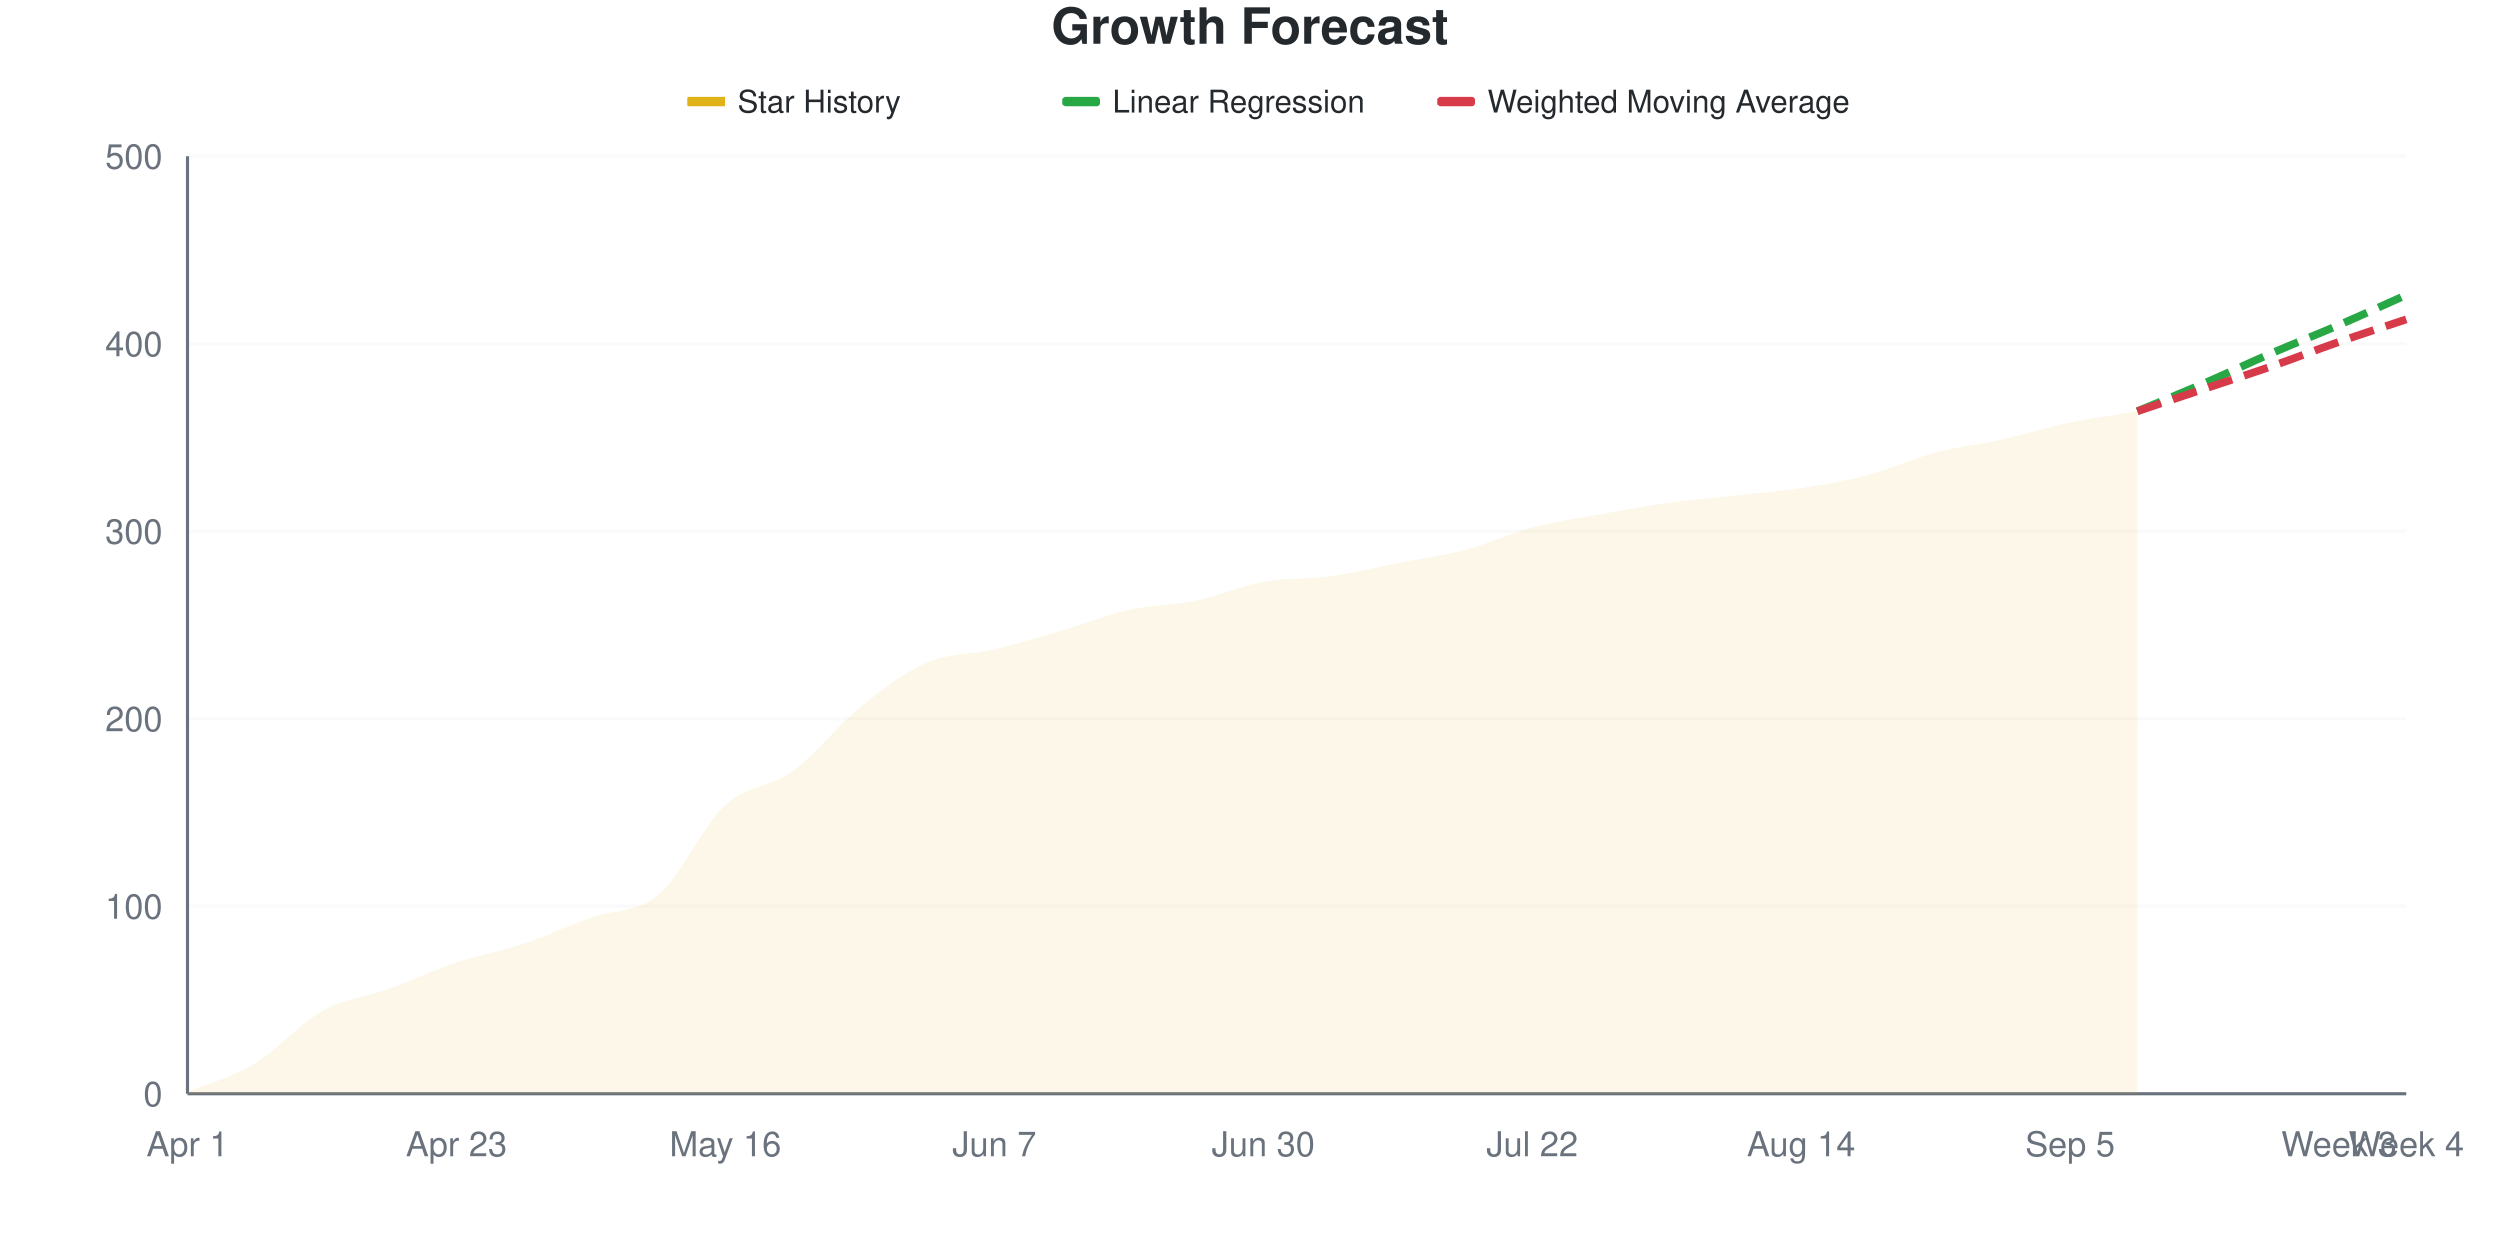
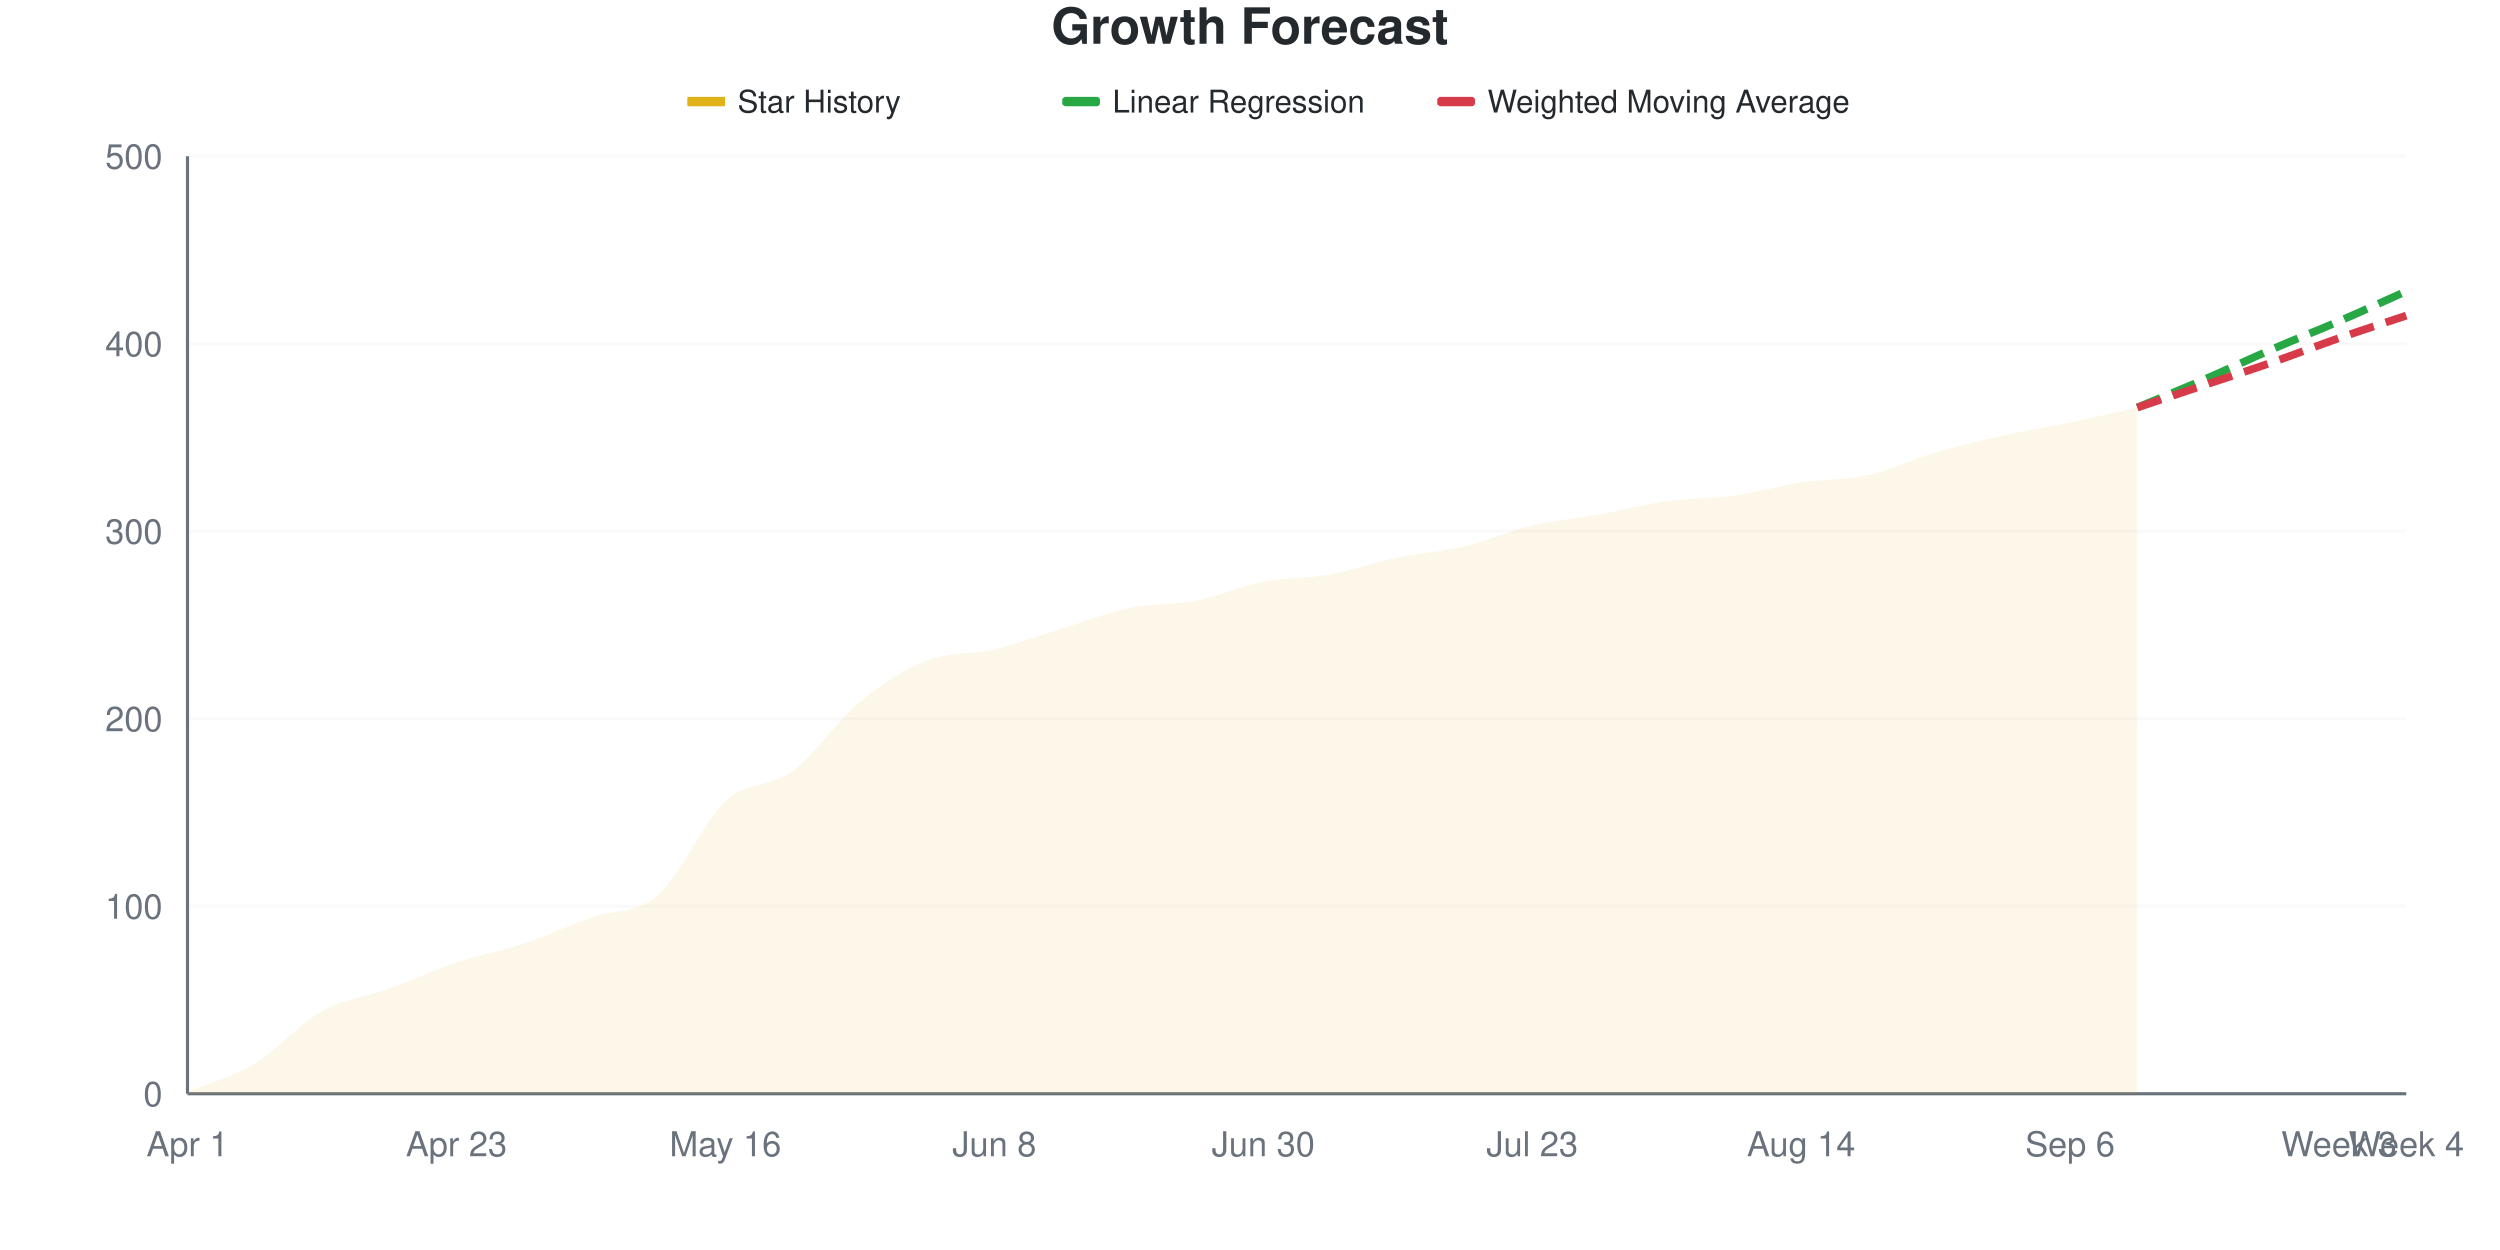
<svg xmlns="http://www.w3.org/2000/svg" viewBox="0 0 800 400" width="800" height="400">
  <style>
    @keyframes drawLine {
      to { stroke-dashoffset: 0; }
    }
    @keyframes fadeInPoint {
      from { opacity: 0; }
      to { opacity: 1; }
    }
    .data-line-0 {
-       stroke-dasharray: 1016;
-       stroke-dashoffset: 1016;
+       stroke-dasharray: 1018;
+       stroke-dashoffset: 1018;
      animation: drawLine 2s ease-out forwards;
    }
    .data-point {
      opacity: 0;
      animation: fadeInPoint 0.5s ease-out forwards;
    }
    .chart-bg { fill: #fff; }
    .chart-text { fill: #24292e; }
    .chart-muted { fill: #6a737d; }
    .chart-grid { stroke: #eee; }
    .chart-axis { stroke: #6a737d; }
    @media (prefers-color-scheme: dark) {
      .chart-bg { fill: #0d1117; }
      .chart-text { fill: #e6edf3; }
      .chart-muted { fill: #8b949e; }
      .chart-grid { stroke: #21262d; }
      .chart-axis { stroke: #8b949e; }
    }
  </style>
  <rect width="800" height="400" class="chart-bg" />
  <text x="400" y="14" text-anchor="middle" class="chart-text" font-size="16" font-weight="bold" font-family="-apple-system, BlinkMacSystemFont, 'Segoe UI', Helvetica, Arial, sans-serif">Growth Forecast</text>
  <g class="legend">
    <rect x="220" y="31" width="12" height="3" fill="#dfb317" />
    <line x1="220" y1="32.5" x2="232" y2="32.5" stroke="#dfb317" stroke-width="2" />
    <text x="236" y="36" class="chart-text" font-size="10" font-family="-apple-system, BlinkMacSystemFont, 'Segoe UI', Helvetica, Arial, sans-serif">Star History</text>
    <rect x="340" y="31" width="12" height="3" fill="#28a745" rx="1" />
    <line x1="340" y1="32.5" x2="352" y2="32.5" stroke="#28a745" stroke-width="2" stroke-dasharray="4,2" />
    <text x="356" y="36" class="chart-text" font-size="10" font-family="-apple-system, BlinkMacSystemFont, 'Segoe UI', Helvetica, Arial, sans-serif">Linear Regression</text>
    <rect x="460" y="31" width="12" height="3" fill="#d73a49" rx="1" />
    <line x1="460" y1="32.5" x2="472" y2="32.5" stroke="#d73a49" stroke-width="2" stroke-dasharray="4,2" />
    <text x="476" y="36" class="chart-text" font-size="10" font-family="-apple-system, BlinkMacSystemFont, 'Segoe UI', Helvetica, Arial, sans-serif">Weighted Moving Average</text>
  </g>
  <g class="grid">
    <line x1="60" y1="350" x2="770" y2="350" class="chart-grid" stroke-opacity="0.3" />
    <text x="52" y="354" text-anchor="end" class="chart-muted" font-size="11" font-family="-apple-system, BlinkMacSystemFont, 'Segoe UI', Helvetica, Arial, sans-serif">0</text>
    <line x1="60" y1="290" x2="770" y2="290" class="chart-grid" stroke-opacity="0.3" />
    <text x="52" y="294" text-anchor="end" class="chart-muted" font-size="11" font-family="-apple-system, BlinkMacSystemFont, 'Segoe UI', Helvetica, Arial, sans-serif">100</text>
    <line x1="60" y1="230" x2="770" y2="230" class="chart-grid" stroke-opacity="0.3" />
    <text x="52" y="234" text-anchor="end" class="chart-muted" font-size="11" font-family="-apple-system, BlinkMacSystemFont, 'Segoe UI', Helvetica, Arial, sans-serif">200</text>
    <line x1="60" y1="170" x2="770" y2="170" class="chart-grid" stroke-opacity="0.3" />
    <text x="52" y="174" text-anchor="end" class="chart-muted" font-size="11" font-family="-apple-system, BlinkMacSystemFont, 'Segoe UI', Helvetica, Arial, sans-serif">300</text>
    <line x1="60" y1="110" x2="770" y2="110" class="chart-grid" stroke-opacity="0.3" />
    <text x="52" y="114" text-anchor="end" class="chart-muted" font-size="11" font-family="-apple-system, BlinkMacSystemFont, 'Segoe UI', Helvetica, Arial, sans-serif">400</text>
    <line x1="60" y1="50" x2="770" y2="50" class="chart-grid" stroke-opacity="0.3" />
    <text x="52" y="54" text-anchor="end" class="chart-muted" font-size="11" font-family="-apple-system, BlinkMacSystemFont, 'Segoe UI', Helvetica, Arial, sans-serif">500</text>
  </g>
  <g class="milestones">
    
  </g>
  <g class="x-axis">
    <text x="60" y="370" text-anchor="middle" class="chart-muted" font-size="11" font-family="-apple-system, BlinkMacSystemFont, 'Segoe UI', Helvetica, Arial, sans-serif">Apr 1</text>
    <text x="146.061" y="370" text-anchor="middle" class="chart-muted" font-size="11" font-family="-apple-system, BlinkMacSystemFont, 'Segoe UI', Helvetica, Arial, sans-serif">Apr 23</text>
    <text x="232.121" y="370" text-anchor="middle" class="chart-muted" font-size="11" font-family="-apple-system, BlinkMacSystemFont, 'Segoe UI', Helvetica, Arial, sans-serif">May 16</text>
-     <text x="318.182" y="370" text-anchor="middle" class="chart-muted" font-size="11" font-family="-apple-system, BlinkMacSystemFont, 'Segoe UI', Helvetica, Arial, sans-serif">Jun 7</text>
+     <text x="318.182" y="370" text-anchor="middle" class="chart-muted" font-size="11" font-family="-apple-system, BlinkMacSystemFont, 'Segoe UI', Helvetica, Arial, sans-serif">Jun 8</text>
    <text x="404.242" y="370" text-anchor="middle" class="chart-muted" font-size="11" font-family="-apple-system, BlinkMacSystemFont, 'Segoe UI', Helvetica, Arial, sans-serif">Jun 30</text>
-     <text x="490.303" y="370" text-anchor="middle" class="chart-muted" font-size="11" font-family="-apple-system, BlinkMacSystemFont, 'Segoe UI', Helvetica, Arial, sans-serif">Jul 22</text>
+     <text x="490.303" y="370" text-anchor="middle" class="chart-muted" font-size="11" font-family="-apple-system, BlinkMacSystemFont, 'Segoe UI', Helvetica, Arial, sans-serif">Jul 23</text>
    <text x="576.364" y="370" text-anchor="middle" class="chart-muted" font-size="11" font-family="-apple-system, BlinkMacSystemFont, 'Segoe UI', Helvetica, Arial, sans-serif">Aug 14</text>
-     <text x="662.424" y="370" text-anchor="middle" class="chart-muted" font-size="11" font-family="-apple-system, BlinkMacSystemFont, 'Segoe UI', Helvetica, Arial, sans-serif">Sep 5</text>
+     <text x="662.424" y="370" text-anchor="middle" class="chart-muted" font-size="11" font-family="-apple-system, BlinkMacSystemFont, 'Segoe UI', Helvetica, Arial, sans-serif">Sep 6</text>
    <text x="748.485" y="370" text-anchor="middle" class="chart-muted" font-size="11" font-family="-apple-system, BlinkMacSystemFont, 'Segoe UI', Helvetica, Arial, sans-serif">Week 3</text>
    <text x="770" y="370" text-anchor="middle" class="chart-muted" font-size="11" font-family="-apple-system, BlinkMacSystemFont, 'Segoe UI', Helvetica, Arial, sans-serif">Week 4</text>
  </g>
  <line x1="60" y1="50" x2="60" y2="350" class="chart-axis" stroke-width="1" />
  <line x1="60" y1="350" x2="770" y2="350" class="chart-axis" stroke-width="1" />
-   <path d="M60,350 L60,349.4 C67.172,346.4 74.343,344.7 81.515,340.4 C88.687,336.1 95.859,327.6 103.03,323.6 C110.202,319.6 117.374,319 124.545,316.4 C131.717,313.8 138.889,310.4 146.061,308 C153.232,305.6 160.404,304.4 167.576,302 C174.747,299.6 181.919,296.2 189.091,293.6 C196.263,291 203.434,292.4 210.606,286.4 C217.778,280.4 224.949,264.2 232.121,257.6 C239.293,251 246.465,252 253.636,246.8 C260.808,241.6 267.98,232.2 275.152,226.4 C282.323,220.6 289.495,215.1 296.667,212 C303.838,208.9 311.01,209.5 318.182,207.8 C325.354,206.1 332.525,203.9 339.697,201.8 C346.869,199.7 354.04,196.8 361.212,195.2 C368.384,193.6 375.556,193.7 382.727,192.2 C389.899,190.7 397.071,187.5 404.242,186.2 C411.414,184.9 418.586,185.4 425.758,184.4 C432.929,183.4 440.101,181.6 447.273,180.2 C454.444,178.8 461.616,177.9 468.788,176 C475.96,174.1 483.131,170.7 490.303,168.8 C497.475,166.9 504.646,165.9 511.818,164.6 C518.99,163.3 526.162,162 533.333,161 C540.505,160 547.677,159.4 554.848,158.6 C562.02,157.8 569.192,157.3 576.364,156.2 C583.535,155.1 590.707,153.9 597.879,152 C605.051,150.1 612.222,146.7 619.394,144.8 C626.566,142.9 633.737,142.2 640.909,140.6 C648.081,139 655.253,136.7 662.424,135.2 C669.596,133.7 676.768,132.8 683.939,131.6 L683.939,350 L60,350 Z" fill="#dfb317" fill-opacity="0.1" />
-   <path d="M60,350 L60,349.4 C67.172,346.4 74.343,344.7 81.515,340.4 C88.687,336.1 95.859,327.6 103.03,323.6 C110.202,319.6 117.374,319 124.545,316.4 C131.717,313.8 138.889,310.4 146.061,308 C153.232,305.6 160.404,304.4 167.576,302 C174.747,299.6 181.919,296.2 189.091,293.6 C196.263,291 203.434,292.4 210.606,286.4 C217.778,280.4 224.949,264.2 232.121,257.6 C239.293,251 246.465,252 253.636,246.8 C260.808,241.6 267.98,232.2 275.152,226.4 C282.323,220.6 289.495,215.1 296.667,212 C303.838,208.9 311.01,209.5 318.182,207.8 C325.354,206.1 332.525,203.9 339.697,201.8 C346.869,199.7 354.04,196.8 361.212,195.2 C368.384,193.6 375.556,193.7 382.727,192.2 C389.899,190.7 397.071,187.5 404.242,186.2 C411.414,184.9 418.586,185.4 425.758,184.4 C432.929,183.4 440.101,181.6 447.273,180.2 C454.444,178.8 461.616,177.9 468.788,176 C475.96,174.1 483.131,170.7 490.303,168.8 C497.475,166.9 504.646,165.9 511.818,164.6 C518.99,163.3 526.162,162 533.333,161 C540.505,160 547.677,159.4 554.848,158.6 C562.02,157.8 569.192,157.3 576.364,156.2 C583.535,155.1 590.707,153.9 597.879,152 C605.051,150.1 612.222,146.7 619.394,144.8 C626.566,142.9 633.737,142.2 640.909,140.6 C648.081,139 655.253,136.7 662.424,135.2 C669.596,133.7 676.768,132.8 683.939,131.6" fill="none" stroke="#dfb317" stroke-width="2.5" class="data-line-0" />
-   <path d="M683.939,131.6 C691.111,128.6 698.283,125.7 705.455,122.6 C712.626,119.5 719.798,116.1 726.97,113 C734.141,109.9 741.313,107.1 748.485,104 C755.657,100.9 762.828,97.6 770,94.4" fill="none" stroke="#28a745" stroke-width="2.5" stroke-dasharray="8,4" />
-   <path d="M683.939,131.6 C691.111,129.2 698.283,126.8 705.455,124.4 C712.626,122 719.798,119.7 726.97,117.2 C734.141,114.7 741.313,111.9 748.485,109.4 C755.657,106.9 762.828,104.6 770,102.2" fill="none" stroke="#d73a49" stroke-width="2.5" stroke-dasharray="8,4" />
+   <path d="M60,350 L60,349.4 C67.172,346.4 74.343,344.7 81.515,340.4 C88.687,336.1 95.859,327.6 103.03,323.6 C110.202,319.6 117.374,319 124.545,316.4 C131.717,313.8 138.889,310.4 146.061,308 C153.232,305.6 160.404,304.4 167.576,302 C174.747,299.6 181.919,296.2 189.091,293.6 C196.263,291 203.434,292.6 210.606,286.4 C217.778,280.2 224.949,263 232.121,256.4 C239.293,249.8 246.465,252.1 253.636,246.8 C260.808,241.5 267.98,230.5 275.152,224.6 C282.323,218.7 289.495,214.2 296.667,211.4 C303.838,208.6 311.01,209.5 318.182,207.8 C325.354,206.1 332.525,203.4 339.697,201.2 C346.869,199 354.04,196.1 361.212,194.6 C368.384,193.1 375.556,193.6 382.727,192.2 C389.899,190.8 397.071,187.6 404.242,186.2 C411.414,184.8 418.586,185.1 425.758,183.8 C432.929,182.5 440.101,179.9 447.273,178.4 C454.444,176.9 461.616,176.5 468.788,174.8 C475.96,173.1 483.131,169.9 490.303,168.2 C497.475,166.5 504.646,165.9 511.818,164.6 C518.99,163.3 526.162,161.4 533.333,160.4 C540.505,159.4 547.677,159.6 554.848,158.6 C562.02,157.6 569.192,155.5 576.364,154.4 C583.535,153.3 590.707,153.6 597.879,152 C605.051,150.4 612.222,146.9 619.394,144.8 C626.566,142.7 633.737,141 640.909,139.4 C648.081,137.8 655.253,136.7 662.424,135.2 C669.596,133.7 676.768,132 683.939,130.4 L683.939,350 L60,350 Z" fill="#dfb317" fill-opacity="0.1" />
+   <path d="M60,350 L60,349.4 C67.172,346.4 74.343,344.7 81.515,340.4 C88.687,336.1 95.859,327.6 103.03,323.6 C110.202,319.6 117.374,319 124.545,316.4 C131.717,313.8 138.889,310.4 146.061,308 C153.232,305.6 160.404,304.4 167.576,302 C174.747,299.6 181.919,296.2 189.091,293.6 C196.263,291 203.434,292.6 210.606,286.4 C217.778,280.2 224.949,263 232.121,256.4 C239.293,249.8 246.465,252.1 253.636,246.8 C260.808,241.5 267.98,230.5 275.152,224.6 C282.323,218.7 289.495,214.2 296.667,211.4 C303.838,208.6 311.01,209.5 318.182,207.8 C325.354,206.1 332.525,203.4 339.697,201.2 C346.869,199 354.04,196.1 361.212,194.6 C368.384,193.1 375.556,193.6 382.727,192.2 C389.899,190.8 397.071,187.6 404.242,186.2 C411.414,184.8 418.586,185.1 425.758,183.8 C432.929,182.5 440.101,179.9 447.273,178.4 C454.444,176.9 461.616,176.5 468.788,174.8 C475.96,173.1 483.131,169.9 490.303,168.2 C497.475,166.5 504.646,165.9 511.818,164.6 C518.99,163.3 526.162,161.4 533.333,160.4 C540.505,159.4 547.677,159.6 554.848,158.6 C562.02,157.6 569.192,155.5 576.364,154.4 C583.535,153.3 590.707,153.6 597.879,152 C605.051,150.4 612.222,146.9 619.394,144.8 C626.566,142.7 633.737,141 640.909,139.4 C648.081,137.8 655.253,136.7 662.424,135.2 C669.596,133.7 676.768,132 683.939,130.4" fill="none" stroke="#dfb317" stroke-width="2.5" class="data-line-0" />
+   <path d="M683.939,130.4 C691.111,127.4 698.283,124.5 705.455,121.4 C712.626,118.3 719.798,114.9 726.97,111.8 C734.141,108.7 741.313,105.9 748.485,102.8 C755.657,99.7 762.828,96.4 770,93.2" fill="none" stroke="#28a745" stroke-width="2.5" stroke-dasharray="8,4" />
+   <path d="M683.939,130.4 C691.111,128 698.283,125.6 705.455,123.2 C712.626,120.8 719.798,118.5 726.97,116 C734.141,113.5 741.313,110.7 748.485,108.2 C755.657,105.7 762.828,103.4 770,101" fill="none" stroke="#d73a49" stroke-width="2.5" stroke-dasharray="8,4" />
  <g class="points">
    <circle cx="60" cy="349.4" r="4" fill="#dfb317" class="data-point" style="animation-delay: 1.50s" />
    <circle cx="81.515" cy="340.4" r="4" fill="#dfb317" class="data-point" style="animation-delay: 1.55s" />
    <circle cx="103.03" cy="323.6" r="4" fill="#dfb317" class="data-point" style="animation-delay: 1.60s" />
    <circle cx="124.545" cy="316.4" r="4" fill="#dfb317" class="data-point" style="animation-delay: 1.65s" />
    <circle cx="146.061" cy="308" r="4" fill="#dfb317" class="data-point" style="animation-delay: 1.70s" />
    <circle cx="167.576" cy="302" r="4" fill="#dfb317" class="data-point" style="animation-delay: 1.75s" />
    <circle cx="189.091" cy="293.6" r="4" fill="#dfb317" class="data-point" style="animation-delay: 1.80s" />
    <circle cx="210.606" cy="286.4" r="4" fill="#dfb317" class="data-point" style="animation-delay: 1.85s" />
-     <circle cx="232.121" cy="257.6" r="4" fill="#dfb317" class="data-point" style="animation-delay: 1.90s" />
+     <circle cx="232.121" cy="256.4" r="4" fill="#dfb317" class="data-point" style="animation-delay: 1.90s" />
    <circle cx="253.636" cy="246.8" r="4" fill="#dfb317" class="data-point" style="animation-delay: 1.95s" />
-     <circle cx="275.152" cy="226.4" r="4" fill="#dfb317" class="data-point" style="animation-delay: 2.00s" />
-     <circle cx="296.667" cy="212" r="4" fill="#dfb317" class="data-point" style="animation-delay: 2.05s" />
+     <circle cx="275.152" cy="224.6" r="4" fill="#dfb317" class="data-point" style="animation-delay: 2.00s" />
+     <circle cx="296.667" cy="211.4" r="4" fill="#dfb317" class="data-point" style="animation-delay: 2.05s" />
    <circle cx="318.182" cy="207.8" r="4" fill="#dfb317" class="data-point" style="animation-delay: 2.10s" />
-     <circle cx="339.697" cy="201.8" r="4" fill="#dfb317" class="data-point" style="animation-delay: 2.15s" />
-     <circle cx="361.212" cy="195.2" r="4" fill="#dfb317" class="data-point" style="animation-delay: 2.20s" />
+     <circle cx="339.697" cy="201.2" r="4" fill="#dfb317" class="data-point" style="animation-delay: 2.15s" />
+     <circle cx="361.212" cy="194.6" r="4" fill="#dfb317" class="data-point" style="animation-delay: 2.20s" />
    <circle cx="382.727" cy="192.2" r="4" fill="#dfb317" class="data-point" style="animation-delay: 2.25s" />
    <circle cx="404.242" cy="186.2" r="4" fill="#dfb317" class="data-point" style="animation-delay: 2.30s" />
-     <circle cx="425.758" cy="184.4" r="4" fill="#dfb317" class="data-point" style="animation-delay: 2.35s" />
-     <circle cx="447.273" cy="180.2" r="4" fill="#dfb317" class="data-point" style="animation-delay: 2.40s" />
-     <circle cx="468.788" cy="176" r="4" fill="#dfb317" class="data-point" style="animation-delay: 2.45s" />
-     <circle cx="490.303" cy="168.8" r="4" fill="#dfb317" class="data-point" style="animation-delay: 2.50s" />
+     <circle cx="425.758" cy="183.8" r="4" fill="#dfb317" class="data-point" style="animation-delay: 2.35s" />
+     <circle cx="447.273" cy="178.4" r="4" fill="#dfb317" class="data-point" style="animation-delay: 2.40s" />
+     <circle cx="468.788" cy="174.8" r="4" fill="#dfb317" class="data-point" style="animation-delay: 2.45s" />
+     <circle cx="490.303" cy="168.2" r="4" fill="#dfb317" class="data-point" style="animation-delay: 2.50s" />
    <circle cx="511.818" cy="164.6" r="4" fill="#dfb317" class="data-point" style="animation-delay: 2.55s" />
-     <circle cx="533.333" cy="161" r="4" fill="#dfb317" class="data-point" style="animation-delay: 2.60s" />
+     <circle cx="533.333" cy="160.4" r="4" fill="#dfb317" class="data-point" style="animation-delay: 2.60s" />
    <circle cx="554.848" cy="158.6" r="4" fill="#dfb317" class="data-point" style="animation-delay: 2.65s" />
-     <circle cx="576.364" cy="156.2" r="4" fill="#dfb317" class="data-point" style="animation-delay: 2.70s" />
+     <circle cx="576.364" cy="154.4" r="4" fill="#dfb317" class="data-point" style="animation-delay: 2.70s" />
    <circle cx="597.879" cy="152" r="4" fill="#dfb317" class="data-point" style="animation-delay: 2.75s" />
    <circle cx="619.394" cy="144.8" r="4" fill="#dfb317" class="data-point" style="animation-delay: 2.80s" />
-     <circle cx="640.909" cy="140.6" r="4" fill="#dfb317" class="data-point" style="animation-delay: 2.85s" />
+     <circle cx="640.909" cy="139.4" r="4" fill="#dfb317" class="data-point" style="animation-delay: 2.85s" />
    <circle cx="662.424" cy="135.2" r="4" fill="#dfb317" class="data-point" style="animation-delay: 2.90s" />
-     <circle cx="683.939" cy="131.6" r="4" fill="#dfb317" class="data-point" style="animation-delay: 2.95s" />
+     <circle cx="683.939" cy="130.4" r="4" fill="#dfb317" class="data-point" style="animation-delay: 2.95s" />
  </g>
</svg>
